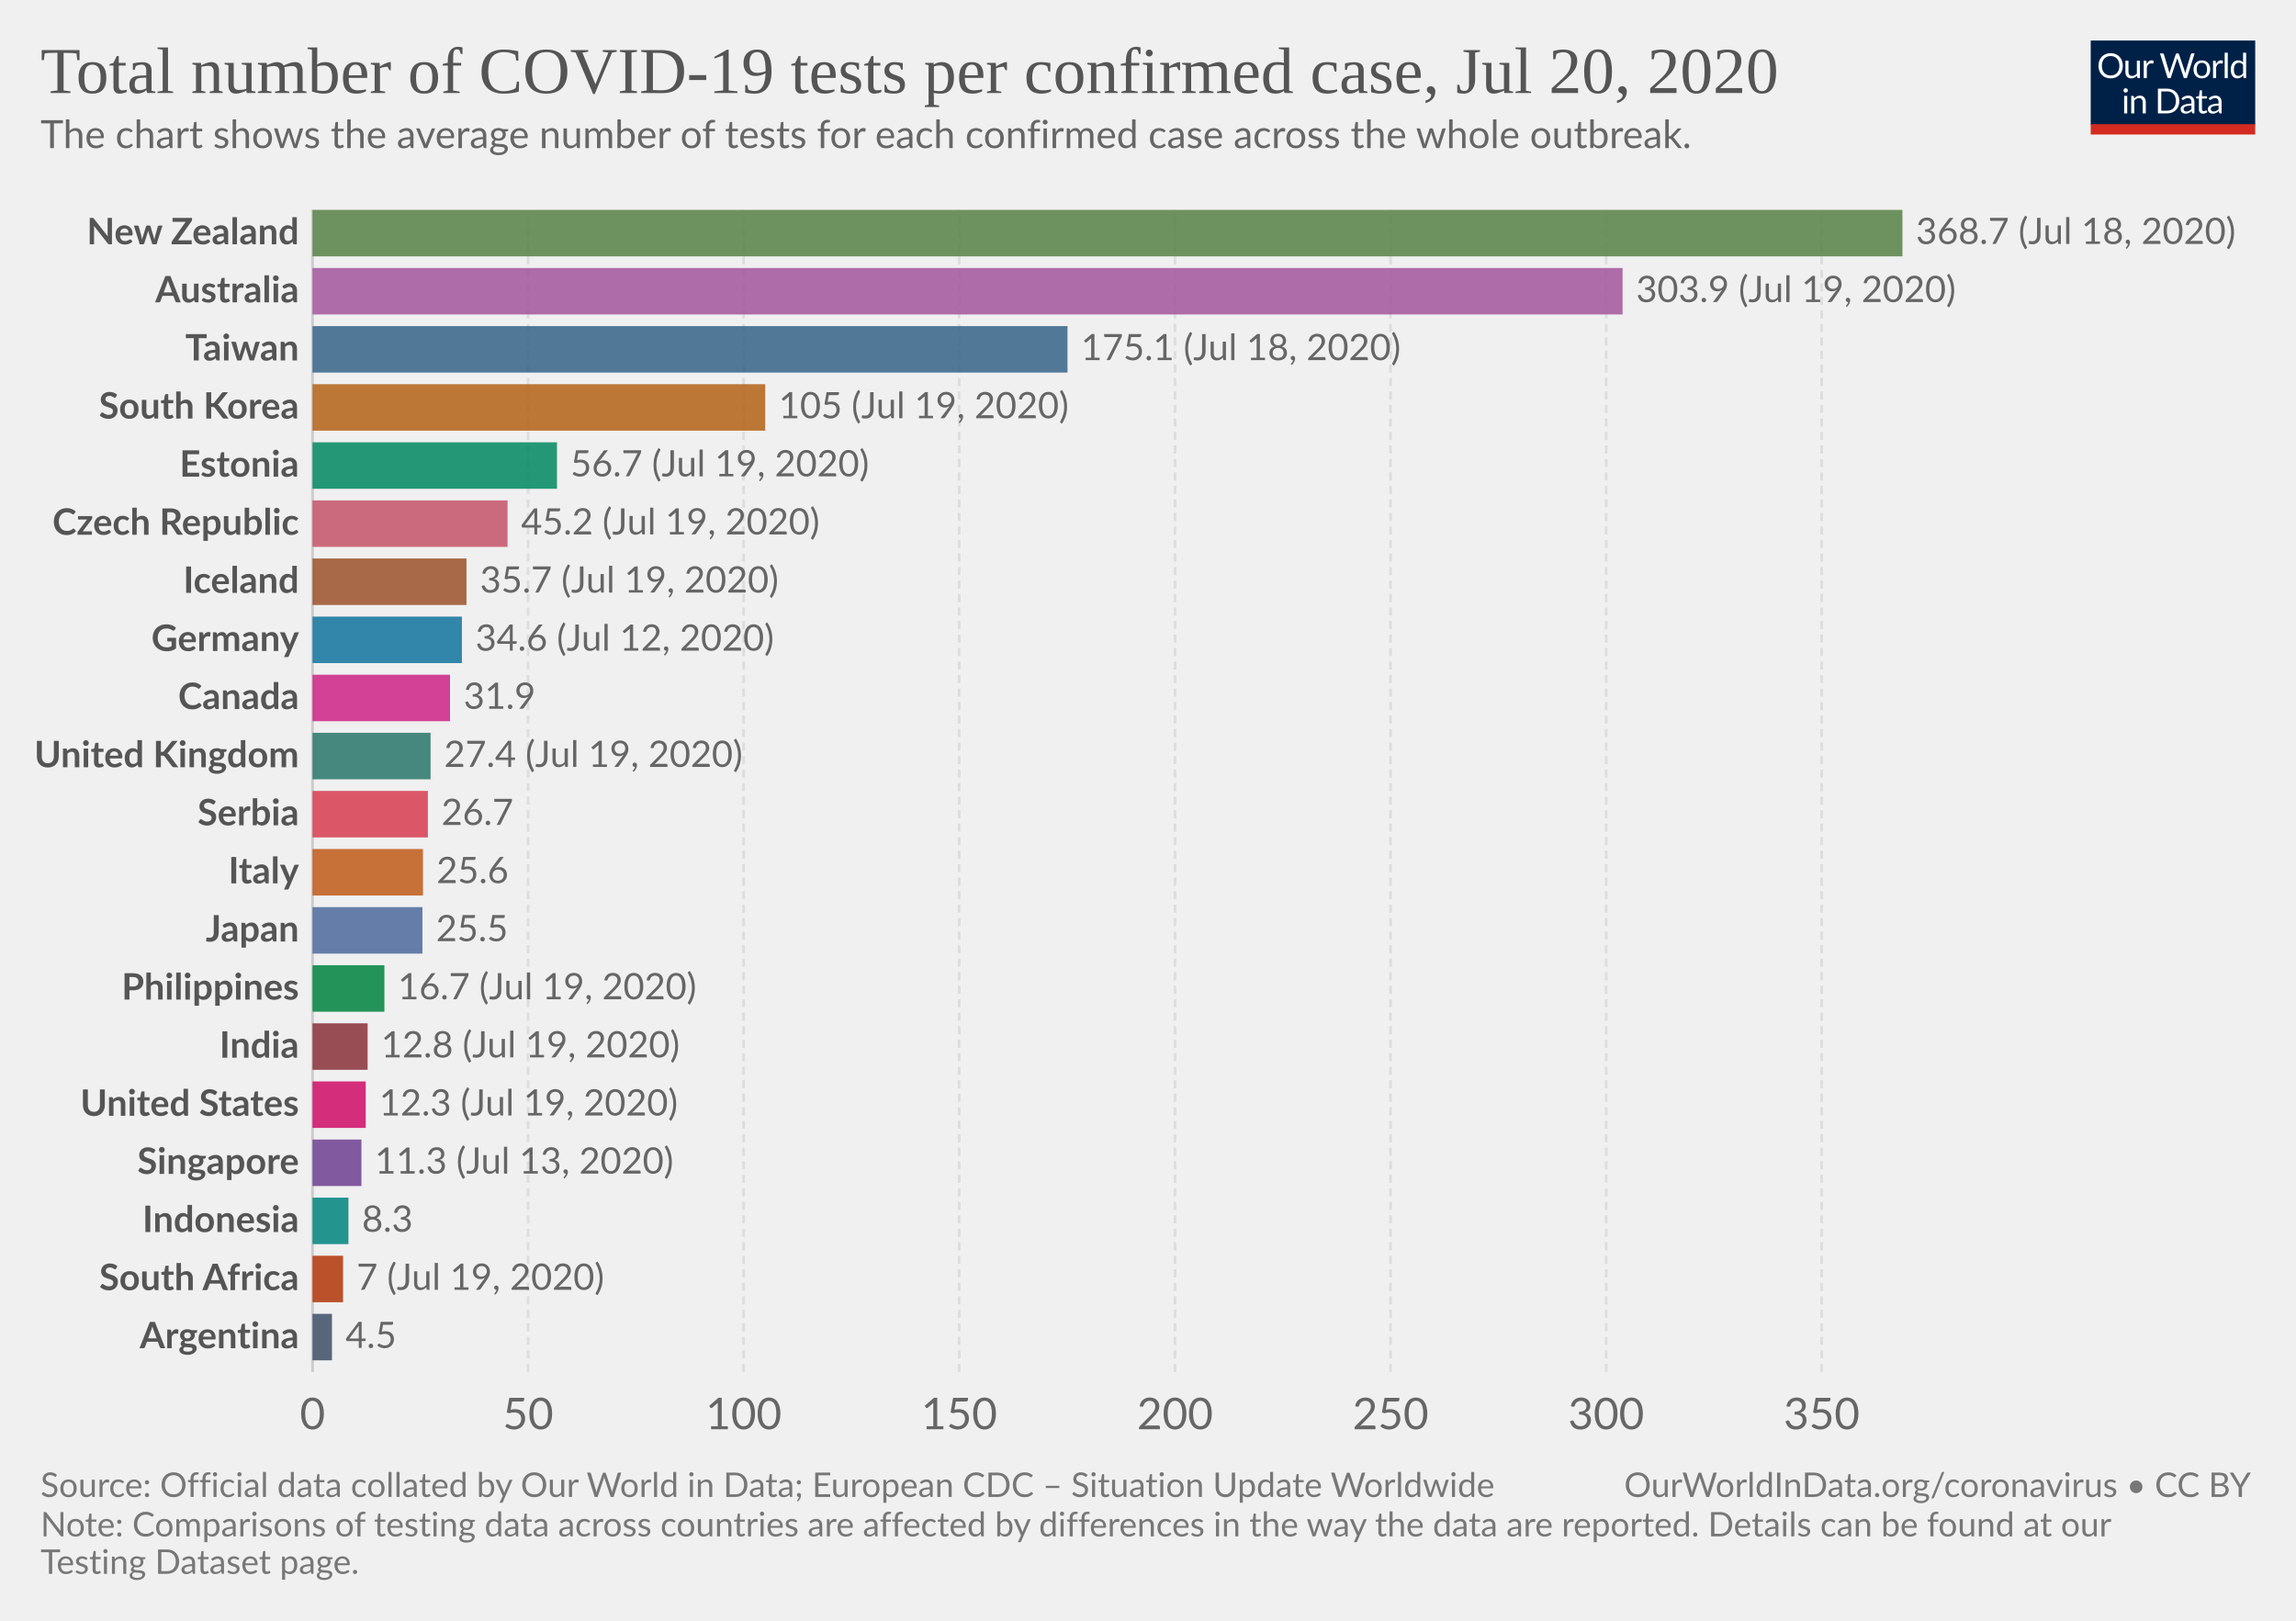
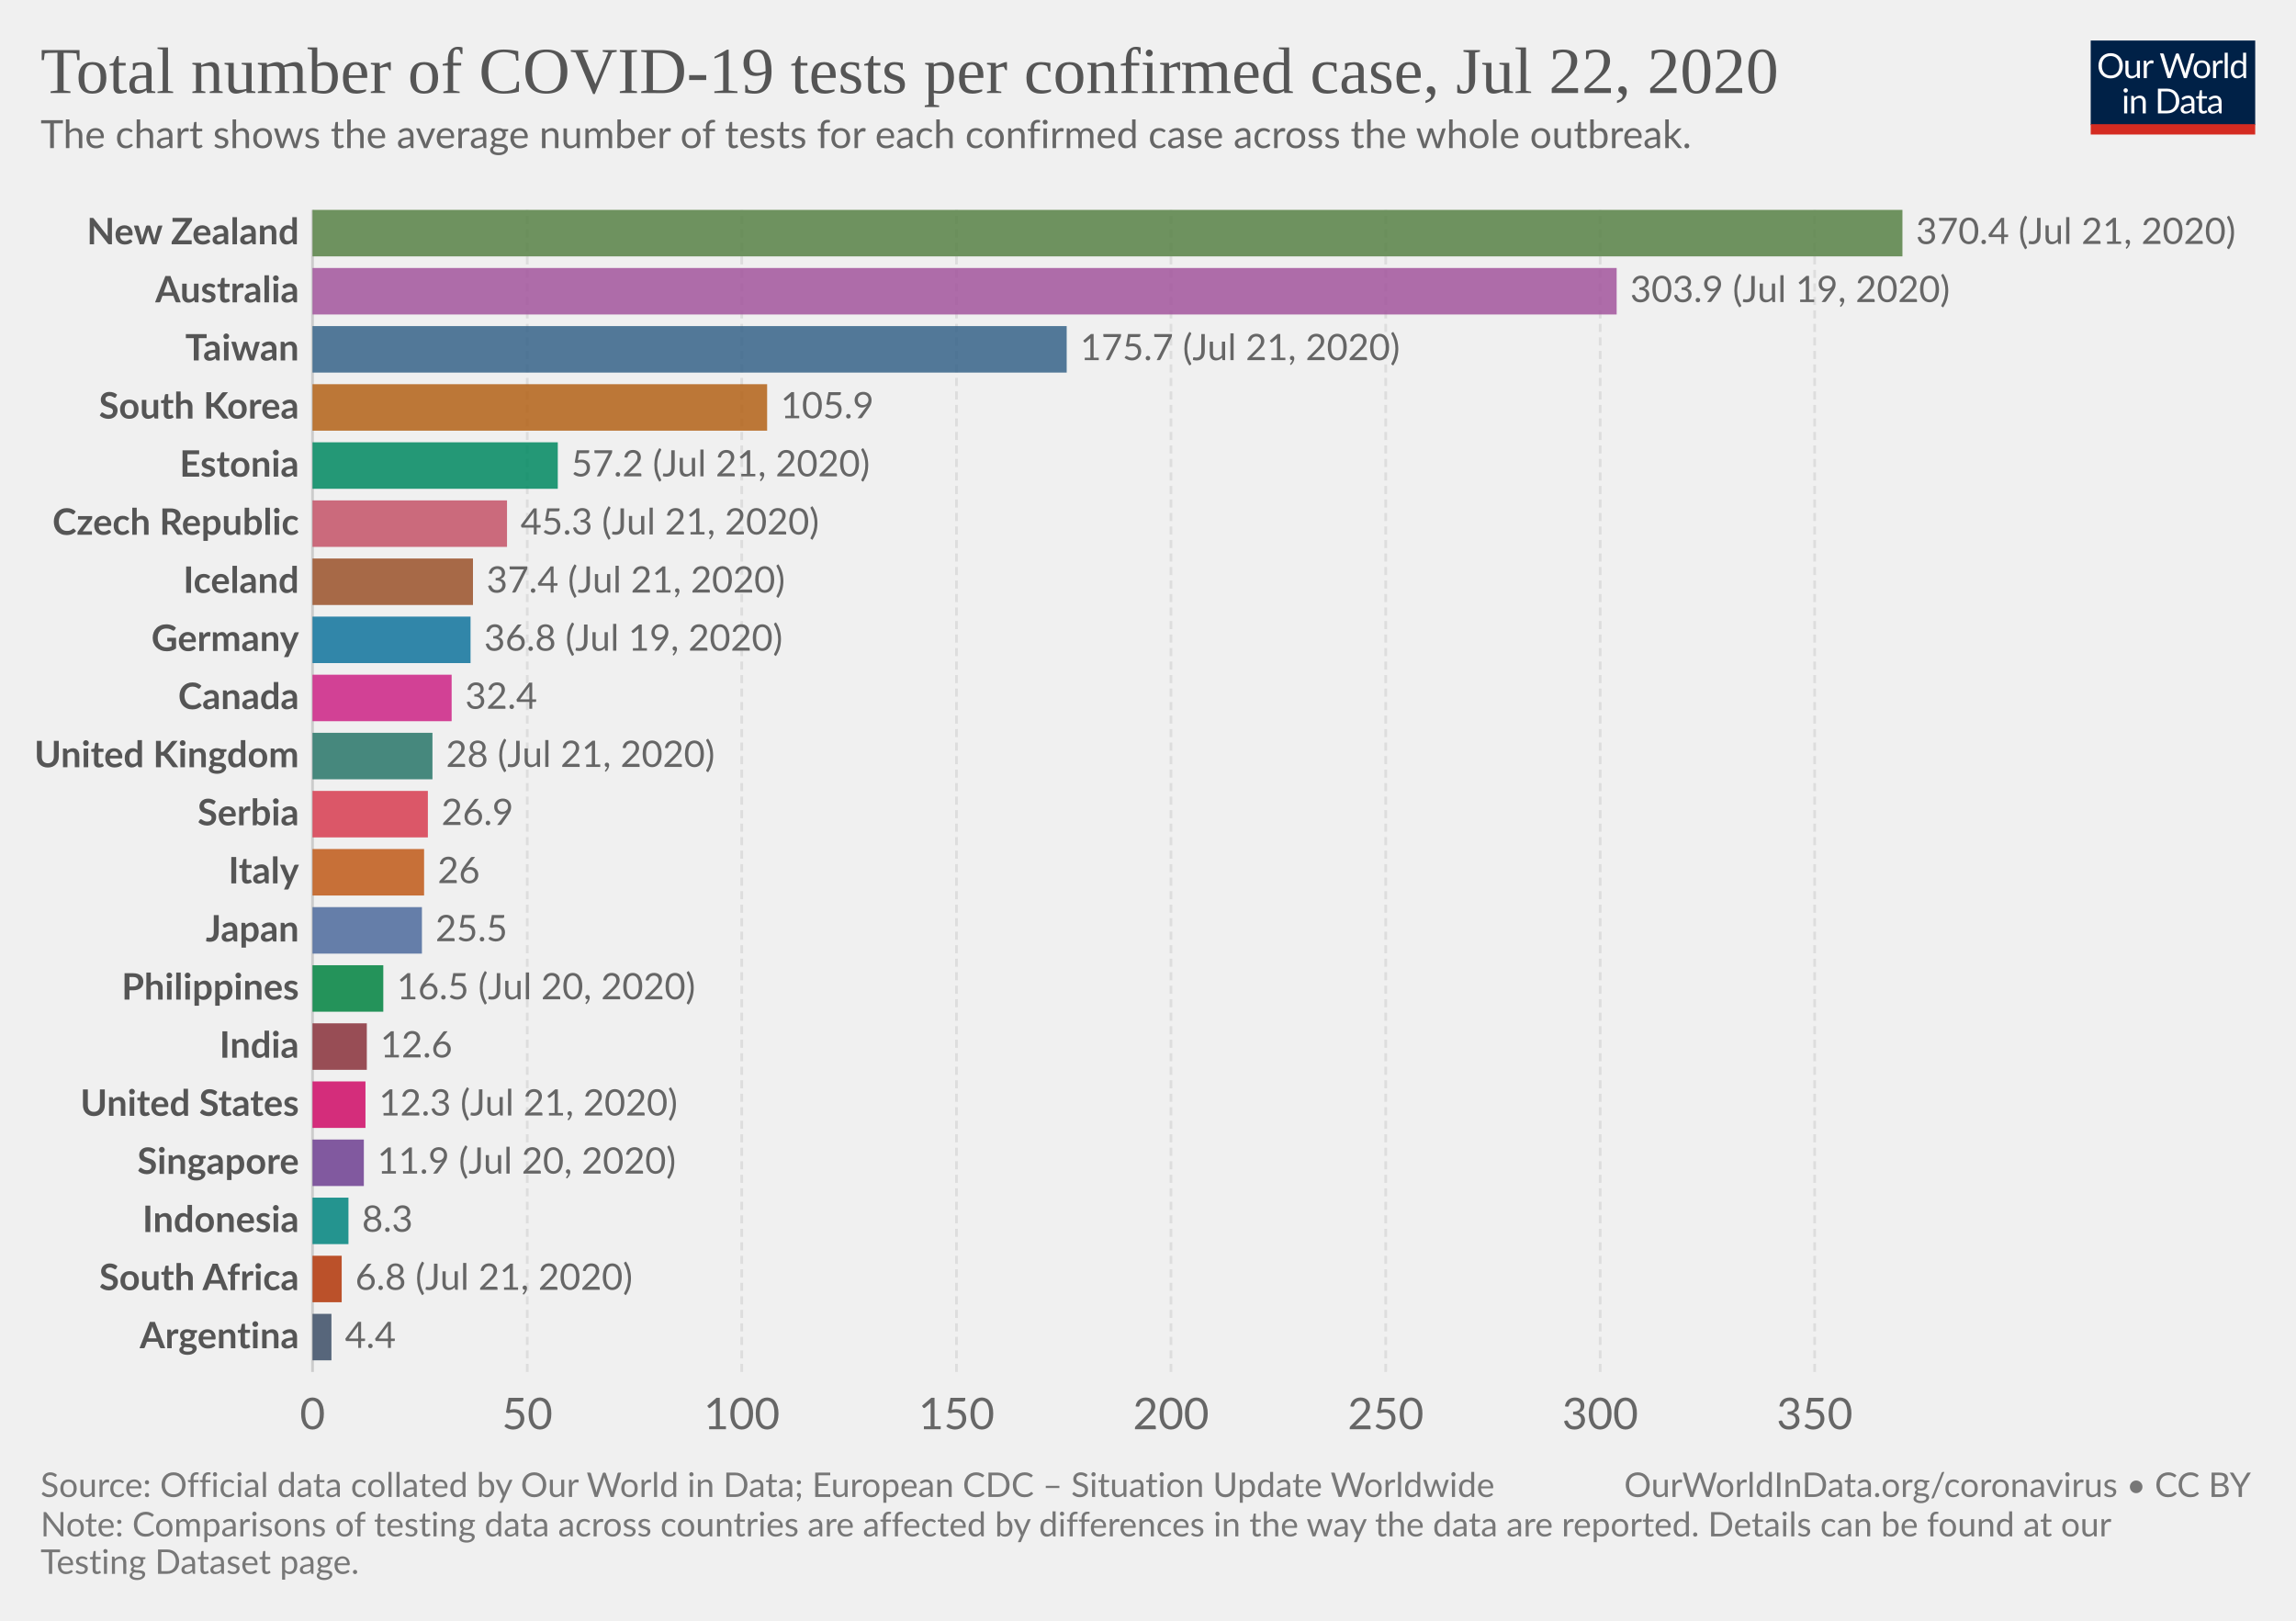
<svg xmlns="http://www.w3.org/2000/svg" version="1.1" style="background-color:#fff;-webkit-font-smoothing:antialiased" width="850" height="600" viewBox="0 0 850 600" font-family="Lato,'Helvetica Neue',Helvetica,Arial,sans-serif" font-size="18" text-rendering="optimizeLegibility">
  <g class="HeaderView">
    <g transform="matrix(.29 0 0 .29 774 15)">
      <svg width="210" height="120" viewBox="0 0 210 120" fill="none">
        <g clip-path="url(#clip0)">
          <path d="M0 0h210v107.89H0V0z" fill="#002147" />
          <path d="M40.98 32.25c0 2.36-.38 4.53-1.12 6.51a14.26 14.26 0 01-8.1 8.4c-1.9.78-4.02 1.17-6.34 1.17a16.6 16.6 0 01-6.33-1.17 14.31 14.31 0 01-8.08-8.4 18.29 18.29 0 01-1.12-6.51c0-2.36.38-4.53 1.12-6.5a14.32 14.32 0 018.07-8.44c1.92-.8 4.03-1.19 6.34-1.19 2.32 0 4.43.4 6.34 1.19 1.92.8 3.56 1.9 4.93 3.34a14.87 14.87 0 013.17 5.1 18.1 18.1 0 011.12 6.5zm-4.38 0c0-1.94-.26-3.68-.8-5.22a10.91 10.91 0 00-2.24-3.89 9.68 9.68 0 00-3.52-2.46 11.95 11.95 0 00-4.62-.86c-1.68 0-3.21.28-4.6.86a9.88 9.88 0 00-3.54 2.46 10.91 10.91 0 00-2.24 3.9c-.53 1.53-.8 3.27-.8 5.2 0 1.94.27 3.68.8 5.22a11.17 11.17 0 002.24 3.9 10.01 10.01 0 003.55 2.44c1.38.56 2.9.83 4.6.83 1.7 0 3.24-.27 4.61-.83a9.8 9.8 0 003.52-2.44 11.17 11.17 0 002.25-3.9c.53-1.54.8-3.28.8-5.21zm26.22-6.54V48H60.5c-.56 0-.9-.27-1.05-.81l-.31-2.4a12.45 12.45 0 01-3.26 2.6c-1.2.64-2.58.96-4.13.96-1.22 0-2.3-.2-3.24-.6a6.52 6.52 0 01-2.33-1.7 7.37 7.37 0 01-1.43-2.67c-.3-1.04-.46-2.2-.46-3.45V25.7h3.91v14.22c0 1.68.38 2.99 1.15 3.91.77.93 1.96 1.39 3.54 1.39 1.16 0 2.24-.27 3.23-.82a10.42 10.42 0 002.8-2.28V25.7h3.91zm8.61 4.47a9.94 9.94 0 012.6-3.56 5.64 5.64 0 013.76-1.3c.47 0 .92.05 1.34.15.44.1.83.27 1.17.49l-.3 2.92c-.09.37-.3.55-.66.55-.2 0-.5-.04-.9-.13a6.21 6.21 0 00-3.24.18c-.54.2-1.03.5-1.47.92-.42.4-.81.9-1.17 1.5-.33.58-.64 1.26-.92 2.02V48H67.7V25.71h2.25c.42 0 .72.08.88.25.16.16.27.44.33.83l.26 3.39zm61.16-13.7L122.75 48h-3.82l-7.99-24.05a21.95 21.95 0 01-.42-1.58 38.36 38.36 0 01-.44 1.58L102.05 48h-3.83L88.4 16.47h3.54c.38 0 .7.1.95.29.26.2.43.43.5.73l6.52 21.9c.1.4.2.83.28 1.28.1.46.2.94.29 1.46l.3-1.46c.12-.47.25-.9.38-1.27l7.41-21.91c.1-.25.26-.48.51-.69.27-.22.58-.33.95-.33h1.23c.38 0 .69.1.92.29.24.2.41.43.53.73l7.4 21.9a28.4 28.4 0 01.68 2.62 29.52 29.52 0 01.52-2.61l6.54-21.91c.07-.27.23-.5.48-.7.27-.21.58-.32.95-.32h3.32zm9.35 8.88c1.63 0 3.1.27 4.4.82a9.43 9.43 0 015.46 5.94c.5 1.4.74 2.98.74 4.73 0 1.76-.25 3.34-.74 4.75a9.43 9.43 0 01-5.46 5.92c-1.3.52-2.77.79-4.4.79-1.64 0-3.12-.27-4.44-.8a9.42 9.42 0 01-3.35-2.3c-.92-1-1.63-2.2-2.13-3.61-.49-1.41-.73-3-.73-4.75s.24-3.33.73-4.73c.5-1.43 1.2-2.64 2.13-3.63a9.4 9.4 0 013.35-2.31c1.32-.55 2.8-.82 4.44-.82zm0 19.89c2.2 0 3.84-.73 4.93-2.2 1.08-1.48 1.63-3.54 1.63-6.18 0-2.66-.55-4.72-1.63-6.2-1.09-1.49-2.73-2.23-4.93-2.23-1.12 0-2.09.2-2.93.57a5.7 5.7 0 00-2.06 1.65 7.5 7.5 0 00-1.24 2.67c-.26 1.04-.4 2.22-.4 3.54 0 2.64.55 4.7 1.64 6.18 1.1 1.47 2.76 2.2 4.99 2.2zm17.97-15.07a9.94 9.94 0 012.6-3.56 5.64 5.64 0 013.76-1.3c.47 0 .91.05 1.34.15.44.1.83.27 1.16.49l-.28 2.92c-.09.37-.31.55-.66.55-.2 0-.5-.04-.9-.13a6.2 6.2 0 00-3.24.18c-.54.2-1.03.5-1.47.92-.43.4-.82.9-1.17 1.5a13.1 13.1 0 00-.92 2.02V48h-3.94V25.71h2.24c.43 0 .72.08.88.25.17.16.28.44.33.83l.27 3.39zm15.04-14.59V48h-3.92V15.6h3.92zm19.55 15.43a6.22 6.22 0 00-2.38-2.05 6.7 6.7 0 00-2.86-.6c-2.07 0-3.66.75-4.77 2.23-1.12 1.48-1.68 3.6-1.68 6.33 0 1.46.13 2.7.38 3.74a7.29 7.29 0 001.1 2.56 4.35 4.35 0 001.78 1.45c.7.3 1.5.46 2.4.46 1.29 0 2.41-.3 3.36-.88a9.6 9.6 0 002.67-2.49V31.02zm3.91-15.43V48h-2.33c-.56 0-.9-.27-1.06-.81l-.35-2.71a12.13 12.13 0 01-3.25 2.77 8.28 8.28 0 01-4.23 1.06 7.31 7.31 0 01-6.14-2.9c-.73-.96-1.3-2.15-1.69-3.57a18.35 18.35 0 01.07-9.48 11.29 11.29 0 011.89-3.7 8.7 8.7 0 017.06-3.34 7.96 7.96 0 016.12 2.62V15.59h3.91zM46.61 70.71V93H42.7V70.71h3.91zm.84-7c0 .39-.08.75-.24 1.09a2.81 2.81 0 01-1.52 1.47 2.67 2.67 0 01-2.16 0 2.9 2.9 0 01-1.45-1.47 2.67 2.67 0 010-2.16c.15-.35.35-.65.6-.9.25-.27.53-.47.85-.62a2.67 2.67 0 012.16 0c.35.15.65.35.9.62.27.25.47.55.62.9.16.34.24.7.24 1.08zm7.97 10.24c.49-.54 1-1.04 1.54-1.48a9.85 9.85 0 013.66-1.84 8.96 8.96 0 015.43.35c.94.4 1.72.97 2.33 1.71a7.36 7.36 0 011.43 2.67c.32 1.04.49 2.19.49 3.45V93h-3.94V78.81c0-1.69-.4-3-1.17-3.92-.76-.93-1.93-1.4-3.5-1.4a6.6 6.6 0 00-3.25.83c-1 .56-1.92 1.31-2.77 2.27V93h-3.94V70.71h2.35c.56 0 .9.28 1.04.82l.3 2.42zm57.7 3.3c0 2.36-.37 4.5-1.11 6.44a14.3 14.3 0 01-3.17 4.98 14.1 14.1 0 01-4.93 3.2c-1.9.76-4.02 1.13-6.33 1.13H85.8V61.47h11.77c2.31 0 4.42.39 6.33 1.15a13.8 13.8 0 018.1 8.18 17.75 17.75 0 011.12 6.45zm-4.37 0c0-1.94-.26-3.67-.8-5.2a10.94 10.94 0 00-2.23-3.87 9.57 9.57 0 00-3.53-2.42 12.23 12.23 0 00-4.61-.83h-7.5v24.62h7.5c1.7 0 3.24-.28 4.61-.84a9.7 9.7 0 003.53-2.4 10.94 10.94 0 002.24-3.87c.53-1.53.8-3.26.8-5.2zm19.8 5.72c-1.8.06-3.34.2-4.62.44-1.26.22-2.3.51-3.1.88-.8.36-1.37.8-1.74 1.3-.35.5-.53 1.05-.53 1.67 0 .58.1 1.1.3 1.52a3 3 0 00.76 1.05c.34.27.73.46 1.17.6.45.11.94.17 1.45.17a7.28 7.28 0 003.5-.81 11.95 11.95 0 002.82-2.2v-4.62zm-12.65-9.11a12.73 12.73 0 013.98-2.66c1.43-.59 3-.88 4.73-.88 1.25 0 2.36.2 3.33.61a6.81 6.81 0 013.94 4.38c.33 1.04.5 2.19.5 3.43V93h-1.74a1.8 1.8 0 01-.88-.18c-.2-.13-.36-.38-.48-.74l-.44-2.12c-.59.55-1.16 1.03-1.72 1.46a9.48 9.48 0 01-3.74 1.7c-.69.15-1.46.23-2.3.23-.87 0-1.69-.12-2.45-.35a5.34 5.34 0 01-3.34-2.93 6.64 6.64 0 01-.49-2.64c0-.88.25-1.72.73-2.53a6.33 6.33 0 012.35-2.17c1.09-.63 2.5-1.15 4.25-1.54 1.75-.41 3.89-.65 6.42-.7v-1.75c0-1.73-.37-3.03-1.12-3.91-.75-.9-1.84-1.34-3.28-1.34-.97 0-1.78.12-2.44.37-.64.23-1.2.5-1.7.81l-1.23.82c-.33.23-.67.35-1 .35-.27 0-.5-.07-.69-.2a2.1 2.1 0 01-.48-.53l-.7-1.25zm27.67 19.5c-1.76 0-3.12-.5-4.07-1.48-.94-.98-1.41-2.4-1.41-4.25V74h-2.68a.9.9 0 01-.6-.2c-.16-.14-.24-.36-.24-.66v-1.56l3.65-.46.9-6.89a.9.9 0 01.29-.52.88.88 0 01.62-.22H142v7.67h6.44V74H142v13.38c0 .94.22 1.63.68 2.09.45.45 1.04.68 1.76.68a3.21 3.21 0 001.85-.53l.55-.35c.16-.12.3-.18.41-.18.2 0 .4.13.55.38l1.15 1.87a7.45 7.45 0 01-2.44 1.5c-.96.35-1.94.52-2.95.52zm19.68-10.4c-1.8.07-3.34.21-4.62.45-1.26.22-2.3.51-3.1.88-.8.36-1.37.8-1.74 1.3-.35.5-.53 1.05-.53 1.67 0 .58.1 1.1.3 1.52.18.42.44.77.76 1.05.34.27.73.46 1.17.6.45.11.94.17 1.45.17a7.3 7.3 0 003.5-.81 12.04 12.04 0 002.82-2.2v-4.62zm-12.65-9.1a12.72 12.72 0 013.99-2.66c1.42-.59 3-.88 4.72-.88 1.25 0 2.36.2 3.33.61a6.81 6.81 0 013.94 4.38c.33 1.04.5 2.19.5 3.43V93h-1.74a1.8 1.8 0 01-.88-.18c-.2-.13-.36-.38-.48-.74l-.44-2.12c-.59.55-1.16 1.03-1.72 1.46a9.48 9.48 0 01-3.74 1.7c-.69.15-1.46.23-2.3.23-.87 0-1.69-.12-2.45-.35a5.33 5.33 0 01-3.34-2.93 6.62 6.62 0 01-.49-2.64c0-.88.25-1.72.73-2.53a6.33 6.33 0 012.35-2.17c1.09-.63 2.5-1.15 4.25-1.54a31.2 31.2 0 016.42-.7v-1.75c0-1.73-.37-3.03-1.12-3.91-.75-.9-1.84-1.34-3.28-1.34-.97 0-1.78.12-2.44.37-.64.23-1.2.5-1.7.81-.46.3-.87.57-1.22.82-.34.23-.68.35-1.02.35-.26 0-.49-.07-.68-.2a1.88 1.88 0 01-.48-.53l-.7-1.25z" fill="#fff" />
          <path fill="#D42B21" d="M0 106.79h210V120H0z" />
        </g>
        <defs>
          <clipPath id="clip0">
            <path fill="#fff" d="M0 0h210v120H0z" />
          </clipPath>
        </defs>
      </svg>
    </g>
    <a href="https://ourworldindata.org/grapher/number-of-covid-19-tests-per-confirmed-case" target="_blank" font-family="&quot;Playfair Display&quot;,Georgia,&quot;Times New Roman&quot;,serif">
      <text font-size="24.3" x="15" y="34.4" fill="#555">
-         <tspan x="15" y="34.44">Total number of COVID-19 tests per confirmed case, Jul 20, 2020</tspan>
+         <tspan x="15" y="34.44">Total number of COVID-19 tests per confirmed case, Jul 22, 2020</tspan>
      </text>
    </a>
    <text font-size="14.4" x="15" y="54.8" fill="#666">
      <tspan x="15" y="54.82">The chart shows the average number of tests for each confirmed case across the whole outbreak.</tspan>
    </text>
  </g>
  <g class="DiscreteBarChart">
    <g class="HorizontalAxis" fill="#666" text-anchor="middle" font-size="16.2">
      <text x="115.7" y="529.1">0</text>
-       <text x="195.5" y="529.1">50</text>
-       <text x="275.3" y="529.1">100</text>
-       <text x="355.1" y="529.1">150</text>
-       <text x="435" y="529.1">200</text>
-       <text x="514.8" y="529.1">250</text>
-       <text x="594.6" y="529.1">300</text>
-       <text x="674.4" y="529.1">350</text>
+       <text x="195.2" y="529.1">50</text>
+       <text x="274.6" y="529.1">100</text>
+       <text x="354.1" y="529.1">150</text>
+       <text x="433.5" y="529.1">200</text>
+       <text x="513" y="529.1">250</text>
+       <text x="592.4" y="529.1">300</text>
+       <text x="671.8" y="529.1">350</text>
    </g>
    <g class="AxisGridLines verticalLines">
      <path stroke="#ccc" d="M115.7 507.9V77.7" />
-       <path stroke="#ddd" stroke-dasharray="3,2" d="M195.5 507.9V77.7M275.3 507.9V77.7M355.1 507.9V77.7M435 507.9V77.7M514.8 507.9V77.7M594.6 507.9V77.7M674.4 507.9V77.7" />
+       <path stroke="#ddd" stroke-dasharray="3,2" d="M195.2 507.9V77.7M274.6 507.9V77.7M354.1 507.9V77.7M433.5 507.9V77.7M513 507.9V77.7M592.4 507.9V77.7M671.8 507.9V77.7" />
    </g>
    <g class="bar" style="transition:transform 200ms ease">
      <text x="0" y="0" transform="translate(110.7 86.3)" fill="#555" dominant-baseline="middle" text-anchor="end" font-size="13.5" font-weight="700">New Zealand</text>
      <path fill="#578145" opacity=".85" style="transition:height 200ms ease" d="M115.7 77.7h588.6v17.21H115.7z" />
-       <text x="0" y="0" transform="translate(709.3 86.3)" fill="#666" dominant-baseline="middle" text-anchor="start" font-size="13.5" font-weight="400">368.7 (Jul 18, 2020)</text>
+       <text x="0" y="0" transform="translate(709.3 86.3)" fill="#666" dominant-baseline="middle" text-anchor="start" font-size="13.5" font-weight="400">370.4 (Jul 21, 2020)</text>
    </g>
    <g class="bar" style="transition:transform 200ms ease">
      <text x="0" y="0" transform="translate(110.7 107.81)" fill="#555" dominant-baseline="middle" text-anchor="end" font-size="13.5" font-weight="700">Australia</text>
-       <path fill="#A2559C" opacity=".85" style="transition:height 200ms ease" d="M115.7 99.21h485v17.21h-485z" />
-       <text x="0" y="0" transform="translate(605.7 107.81)" fill="#666" dominant-baseline="middle" text-anchor="start" font-size="13.5" font-weight="400">303.9 (Jul 19, 2020)</text>
+       <path fill="#A2559C" opacity=".85" style="transition:height 200ms ease" d="M115.7 99.21h482.8v17.21H115.7z" />
+       <text x="0" y="0" transform="translate(603.5 107.81)" fill="#666" dominant-baseline="middle" text-anchor="start" font-size="13.5" font-weight="400">303.9 (Jul 19, 2020)</text>
    </g>
    <g class="bar" style="transition:transform 200ms ease">
      <text x="0" y="0" transform="translate(110.7 129.32)" fill="#555" dominant-baseline="middle" text-anchor="end" font-size="13.5" font-weight="700">Taiwan</text>
-       <path fill="#366388" opacity=".85" style="transition:height 200ms ease" d="M115.7 120.72h279.5v17.21H115.7z" />
-       <text x="0" y="0" transform="translate(400.2 129.32)" fill="#666" dominant-baseline="middle" text-anchor="start" font-size="13.5" font-weight="400">175.1 (Jul 18, 2020)</text>
+       <path fill="#366388" opacity=".85" style="transition:height 200ms ease" d="M115.7 120.72h279.2v17.21H115.7z" />
+       <text x="0" y="0" transform="translate(399.9 129.32)" fill="#666" dominant-baseline="middle" text-anchor="start" font-size="13.5" font-weight="400">175.7 (Jul 21, 2020)</text>
    </g>
    <g class="bar" style="transition:transform 200ms ease">
      <text x="0" y="0" transform="translate(110.7 150.83)" fill="#555" dominant-baseline="middle" text-anchor="end" font-size="13.5" font-weight="700">South Korea</text>
-       <path fill="#B36216" opacity=".85" style="transition:height 200ms ease" d="M115.7 142.23h167.6v17.21H115.7z" />
-       <text x="0" y="0" transform="translate(288.3 150.83)" fill="#666" dominant-baseline="middle" text-anchor="start" font-size="13.5" font-weight="400">105 (Jul 19, 2020)</text>
+       <path fill="#B36216" opacity=".85" style="transition:height 200ms ease" d="M115.7 142.23H284v17.21H115.7z" />
+       <text x="0" y="0" transform="translate(289 150.83)" fill="#666" dominant-baseline="middle" text-anchor="start" font-size="13.5" font-weight="400">105.9</text>
    </g>
    <g class="bar" style="transition:transform 200ms ease">
      <text x="0" y="0" transform="translate(110.7 172.34)" fill="#555" dominant-baseline="middle" text-anchor="end" font-size="13.5" font-weight="700">Estonia</text>
-       <path fill="#008860" opacity=".85" style="transition:height 200ms ease" d="M115.7 163.74h90.5v17.21h-90.5z" />
-       <text x="0" y="0" transform="translate(211.2 172.34)" fill="#666" dominant-baseline="middle" text-anchor="start" font-size="13.5" font-weight="400">56.7 (Jul 19, 2020)</text>
+       <path fill="#008860" opacity=".85" style="transition:height 200ms ease" d="M115.7 163.74h90.8v17.21h-90.8z" />
+       <text x="0" y="0" transform="translate(211.5 172.34)" fill="#666" dominant-baseline="middle" text-anchor="start" font-size="13.5" font-weight="400">57.2 (Jul 21, 2020)</text>
    </g>
    <g class="bar" style="transition:transform 200ms ease">
      <text x="0" y="0" transform="translate(110.7 193.85)" fill="#555" dominant-baseline="middle" text-anchor="end" font-size="13.5" font-weight="700">Czech Republic</text>
-       <path fill="#C45267" opacity=".85" style="transition:height 200ms ease" d="M115.7 185.25h72.2v17.21h-72.2z" />
-       <text x="0" y="0" transform="translate(192.9 193.85)" fill="#666" dominant-baseline="middle" text-anchor="start" font-size="13.5" font-weight="400">45.2 (Jul 19, 2020)</text>
+       <path fill="#C45267" opacity=".85" style="transition:height 200ms ease" d="M115.7 185.25h72v17.21h-72z" />
+       <text x="0" y="0" transform="translate(192.7 193.85)" fill="#666" dominant-baseline="middle" text-anchor="start" font-size="13.5" font-weight="400">45.3 (Jul 21, 2020)</text>
    </g>
    <g class="bar" style="transition:transform 200ms ease">
      <text x="0" y="0" transform="translate(110.7 215.36)" fill="#555" dominant-baseline="middle" text-anchor="end" font-size="13.5" font-weight="700">Iceland</text>
-       <path fill="#9A5129" opacity=".85" style="transition:height 200ms ease" d="M115.7 206.76h57v17.21h-57z" />
-       <text x="0" y="0" transform="translate(177.7 215.36)" fill="#666" dominant-baseline="middle" text-anchor="start" font-size="13.5" font-weight="400">35.7 (Jul 19, 2020)</text>
+       <path fill="#9A5129" opacity=".85" style="transition:height 200ms ease" d="M115.7 206.76h59.4v17.21h-59.4z" />
+       <text x="0" y="0" transform="translate(180.1 215.36)" fill="#666" dominant-baseline="middle" text-anchor="start" font-size="13.5" font-weight="400">37.4 (Jul 21, 2020)</text>
    </g>
    <g class="bar" style="transition:transform 200ms ease">
      <text x="0" y="0" transform="translate(110.7 236.87)" fill="#555" dominant-baseline="middle" text-anchor="end" font-size="13.5" font-weight="700">Germany</text>
-       <path fill="#0F739C" opacity=".85" style="transition:height 200ms ease" d="M115.7 228.27H171v17.21h-55.3z" />
-       <text x="0" y="0" transform="translate(176 236.87)" fill="#666" dominant-baseline="middle" text-anchor="start" font-size="13.5" font-weight="400">34.6 (Jul 12, 2020)</text>
+       <path fill="#0F739C" opacity=".85" style="transition:height 200ms ease" d="M115.7 228.27h58.5v17.21h-58.5z" />
+       <text x="0" y="0" transform="translate(179.2 236.87)" fill="#666" dominant-baseline="middle" text-anchor="start" font-size="13.5" font-weight="400">36.8 (Jul 19, 2020)</text>
    </g>
    <g class="bar" style="transition:transform 200ms ease">
      <text x="0" y="0" transform="translate(110.7 258.38)" fill="#555" dominant-baseline="middle" text-anchor="end" font-size="13.5" font-weight="700">Canada</text>
-       <path fill="#CD2285" opacity=".85" style="transition:height 200ms ease" d="M115.7 249.78h50.9v17.21h-50.9z" />
-       <text x="0" y="0" transform="translate(171.6 258.38)" fill="#666" dominant-baseline="middle" text-anchor="start" font-size="13.5" font-weight="400">31.9</text>
+       <path fill="#CD2285" opacity=".85" style="transition:height 200ms ease" d="M115.7 249.78h51.5v17.21h-51.5z" />
+       <text x="0" y="0" transform="translate(172.2 258.38)" fill="#666" dominant-baseline="middle" text-anchor="start" font-size="13.5" font-weight="400">32.4</text>
    </g>
    <g class="bar" style="transition:transform 200ms ease">
      <text x="0" y="0" transform="translate(110.7 279.9)" fill="#555" dominant-baseline="middle" text-anchor="end" font-size="13.5" font-weight="700">United Kingdom</text>
-       <path fill="#287669" opacity=".85" style="transition:height 200ms ease" d="M115.7 271.29h43.7v17.21h-43.7z" />
-       <text x="0" y="0" transform="translate(164.4 279.9)" fill="#666" dominant-baseline="middle" text-anchor="start" font-size="13.5" font-weight="400">27.4 (Jul 19, 2020)</text>
+       <path fill="#287669" opacity=".85" style="transition:height 200ms ease" d="M115.7 271.29h44.4v17.21h-44.4z" />
+       <text x="0" y="0" transform="translate(165.1 279.9)" fill="#666" dominant-baseline="middle" text-anchor="start" font-size="13.5" font-weight="400">28 (Jul 21, 2020)</text>
    </g>
    <g class="bar" style="transition:transform 200ms ease">
      <text x="0" y="0" transform="translate(110.7 301.4)" fill="#555" dominant-baseline="middle" text-anchor="end" font-size="13.5" font-weight="700">Serbia</text>
      <path fill="#D73C50" opacity=".85" style="transition:height 200ms ease" d="M115.7 292.8h42.7v17.21h-42.7z" />
-       <text x="0" y="0" transform="translate(163.4 301.4)" fill="#666" dominant-baseline="middle" text-anchor="start" font-size="13.5" font-weight="400">26.7</text>
+       <text x="0" y="0" transform="translate(163.4 301.4)" fill="#666" dominant-baseline="middle" text-anchor="start" font-size="13.5" font-weight="400">26.9</text>
    </g>
    <g class="bar" style="transition:transform 200ms ease">
      <text x="0" y="0" transform="translate(110.7 322.91)" fill="#555" dominant-baseline="middle" text-anchor="end" font-size="13.5" font-weight="700">Italy</text>
-       <path fill="#C05917" opacity=".85" style="transition:height 200ms ease" d="M115.7 314.31h40.9v17.21h-40.9z" />
-       <text x="0" y="0" transform="translate(161.6 322.91)" fill="#666" dominant-baseline="middle" text-anchor="start" font-size="13.5" font-weight="400">25.6</text>
+       <path fill="#C05917" opacity=".85" style="transition:height 200ms ease" d="M115.7 314.31H157v17.21h-41.3z" />
+       <text x="0" y="0" transform="translate(162 322.91)" fill="#666" dominant-baseline="middle" text-anchor="start" font-size="13.5" font-weight="400">26</text>
    </g>
    <g class="bar" style="transition:transform 200ms ease">
      <text x="0" y="0" transform="translate(110.7 344.42)" fill="#555" dominant-baseline="middle" text-anchor="end" font-size="13.5" font-weight="700">Japan</text>
-       <path fill="#4C6A9C" opacity=".85" style="transition:height 200ms ease" d="M115.7 335.82h40.7v17.21h-40.7z" />
-       <text x="0" y="0" transform="translate(161.4 344.42)" fill="#666" dominant-baseline="middle" text-anchor="start" font-size="13.5" font-weight="400">25.5</text>
+       <path fill="#4C6A9C" opacity=".85" style="transition:height 200ms ease" d="M115.7 335.82h40.5v17.21h-40.5z" />
+       <text x="0" y="0" transform="translate(161.2 344.42)" fill="#666" dominant-baseline="middle" text-anchor="start" font-size="13.5" font-weight="400">25.5</text>
    </g>
    <g class="bar" style="transition:transform 200ms ease">
      <text x="0" y="0" transform="translate(110.7 365.93)" fill="#555" dominant-baseline="middle" text-anchor="end" font-size="13.5" font-weight="700">Philippines</text>
-       <path fill="#00823F" opacity=".85" style="transition:height 200ms ease" d="M115.7 357.33h26.6v17.21h-26.6z" />
-       <text x="0" y="0" transform="translate(147.3 365.93)" fill="#666" dominant-baseline="middle" text-anchor="start" font-size="13.5" font-weight="400">16.7 (Jul 19, 2020)</text>
+       <path fill="#00823F" opacity=".85" style="transition:height 200ms ease" d="M115.7 357.33h26.2v17.21h-26.2z" />
+       <text x="0" y="0" transform="translate(146.9 365.93)" fill="#666" dominant-baseline="middle" text-anchor="start" font-size="13.5" font-weight="400">16.5 (Jul 20, 2020)</text>
    </g>
    <g class="bar" style="transition:transform 200ms ease">
      <text x="0" y="0" transform="translate(110.7 387.44)" fill="#555" dominant-baseline="middle" text-anchor="end" font-size="13.5" font-weight="700">India</text>
-       <path fill="#883039" opacity=".85" style="transition:height 200ms ease" d="M115.7 378.84h20.4v17.21h-20.4z" />
-       <text x="0" y="0" transform="translate(141.1 387.44)" fill="#666" dominant-baseline="middle" text-anchor="start" font-size="13.5" font-weight="400">12.8 (Jul 19, 2020)</text>
+       <path fill="#883039" opacity=".85" style="transition:height 200ms ease" d="M115.7 378.84h20.1v17.21h-20.1z" />
+       <text x="0" y="0" transform="translate(140.8 387.44)" fill="#666" dominant-baseline="middle" text-anchor="start" font-size="13.5" font-weight="400">12.6</text>
    </g>
    <g class="bar" style="transition:transform 200ms ease">
      <text x="0" y="0" transform="translate(110.7 408.95)" fill="#555" dominant-baseline="middle" text-anchor="end" font-size="13.5" font-weight="700">United States</text>
-       <path fill="#CF0A66" opacity=".85" style="transition:height 200ms ease" d="M115.7 400.35h19.7v17.21h-19.7z" />
-       <text x="0" y="0" transform="translate(140.4 408.95)" fill="#666" dominant-baseline="middle" text-anchor="start" font-size="13.5" font-weight="400">12.3 (Jul 19, 2020)</text>
+       <path fill="#CF0A66" opacity=".85" style="transition:height 200ms ease" d="M115.7 400.35h19.6v17.21h-19.6z" />
+       <text x="0" y="0" transform="translate(140.3 408.95)" fill="#666" dominant-baseline="middle" text-anchor="start" font-size="13.5" font-weight="400">12.3 (Jul 21, 2020)</text>
    </g>
    <g class="bar" style="transition:transform 200ms ease">
      <text x="0" y="0" transform="translate(110.7 430.46)" fill="#555" dominant-baseline="middle" text-anchor="end" font-size="13.5" font-weight="700">Singapore</text>
-       <path fill="#6D3E91" opacity=".85" style="transition:height 200ms ease" d="M115.7 421.86h18.1v17.21h-18.1z" />
-       <text x="0" y="0" transform="translate(138.8 430.46)" fill="#666" dominant-baseline="middle" text-anchor="start" font-size="13.5" font-weight="400">11.3 (Jul 13, 2020)</text>
+       <path fill="#6D3E91" opacity=".85" style="transition:height 200ms ease" d="M115.7 421.86h19v17.21h-19z" />
+       <text x="0" y="0" transform="translate(139.7 430.46)" fill="#666" dominant-baseline="middle" text-anchor="start" font-size="13.5" font-weight="400">11.9 (Jul 20, 2020)</text>
    </g>
    <g class="bar" style="transition:transform 200ms ease">
      <text x="0" y="0" transform="translate(110.7 451.97)" fill="#555" dominant-baseline="middle" text-anchor="end" font-size="13.5" font-weight="700">Indonesia</text>
      <path fill="#00847E" opacity=".85" style="transition:height 200ms ease" d="M115.7 443.37H129v17.21h-13.3z" />
      <text x="0" y="0" transform="translate(134 451.97)" fill="#666" dominant-baseline="middle" text-anchor="start" font-size="13.5" font-weight="400">8.3</text>
    </g>
    <g class="bar" style="transition:transform 200ms ease">
      <text x="0" y="0" transform="translate(110.7 473.48)" fill="#555" dominant-baseline="middle" text-anchor="end" font-size="13.5" font-weight="700">South Africa</text>
-       <path fill="#B13507" opacity=".85" style="transition:height 200ms ease" d="M115.7 464.88H127v17.21h-11.3z" />
-       <text x="0" y="0" transform="translate(132 473.48)" fill="#666" dominant-baseline="middle" text-anchor="start" font-size="13.5" font-weight="400">7 (Jul 19, 2020)</text>
+       <path fill="#B13507" opacity=".85" style="transition:height 200ms ease" d="M115.7 464.88h10.8v17.21h-10.8z" />
+       <text x="0" y="0" transform="translate(131.5 473.48)" fill="#666" dominant-baseline="middle" text-anchor="start" font-size="13.5" font-weight="400">6.8 (Jul 21, 2020)</text>
    </g>
    <g class="bar" style="transition:transform 200ms ease">
      <text x="0" y="0" transform="translate(110.7 495)" fill="#555" dominant-baseline="middle" text-anchor="end" font-size="13.5" font-weight="700">Argentina</text>
-       <path fill="#3C4E66" opacity=".85" style="transition:height 200ms ease" d="M115.7 486.39h7.2v17.21h-7.2z" />
-       <text x="0" y="0" transform="translate(127.9 495)" fill="#666" dominant-baseline="middle" text-anchor="start" font-size="13.5" font-weight="400">4.5</text>
+       <path fill="#3C4E66" opacity=".85" style="transition:height 200ms ease" d="M115.7 486.39h7v17.21h-7z" />
+       <text x="0" y="0" transform="translate(127.7 495)" fill="#666" dominant-baseline="middle" text-anchor="start" font-size="13.5" font-weight="400">4.4</text>
    </g>
  </g>
  <g class="SourcesFooter" fill="#777">
    <g class="clickable" fill="#777">
      <text font-size="12.6" x="15" y="554.2">
        <tspan x="15" y="554.18">Source: Official data collated by Our World in Data; European CDC – Situation Update Worldwide</tspan>
      </text>
    </g>
    <text font-size="12.6" x="15" y="568.8">
      <tspan x="15" y="568.78">Note: Comparisons of testing data across countries are affected by differences in the way the data are reported. Details can be found at our</tspan>
      <tspan x="15" y="582.64">Testing Dataset page.</tspan>
    </text>
    <text font-size="12.6" x="601.3" y="554.2">
      <tspan x="601.27" y="554.18">
        <a target="_blank" href="https://ourworldindata.org/coronavirus" fill="#777">OurWorldInData.org/coronavirus</a> • <a class="cclogo" href="http://creativecommons.org/licenses/by/4.0/deed.en_US" target="_blank" fill="#777">CC BY</a>
      </tspan>
    </text>
  </g>
</svg>
